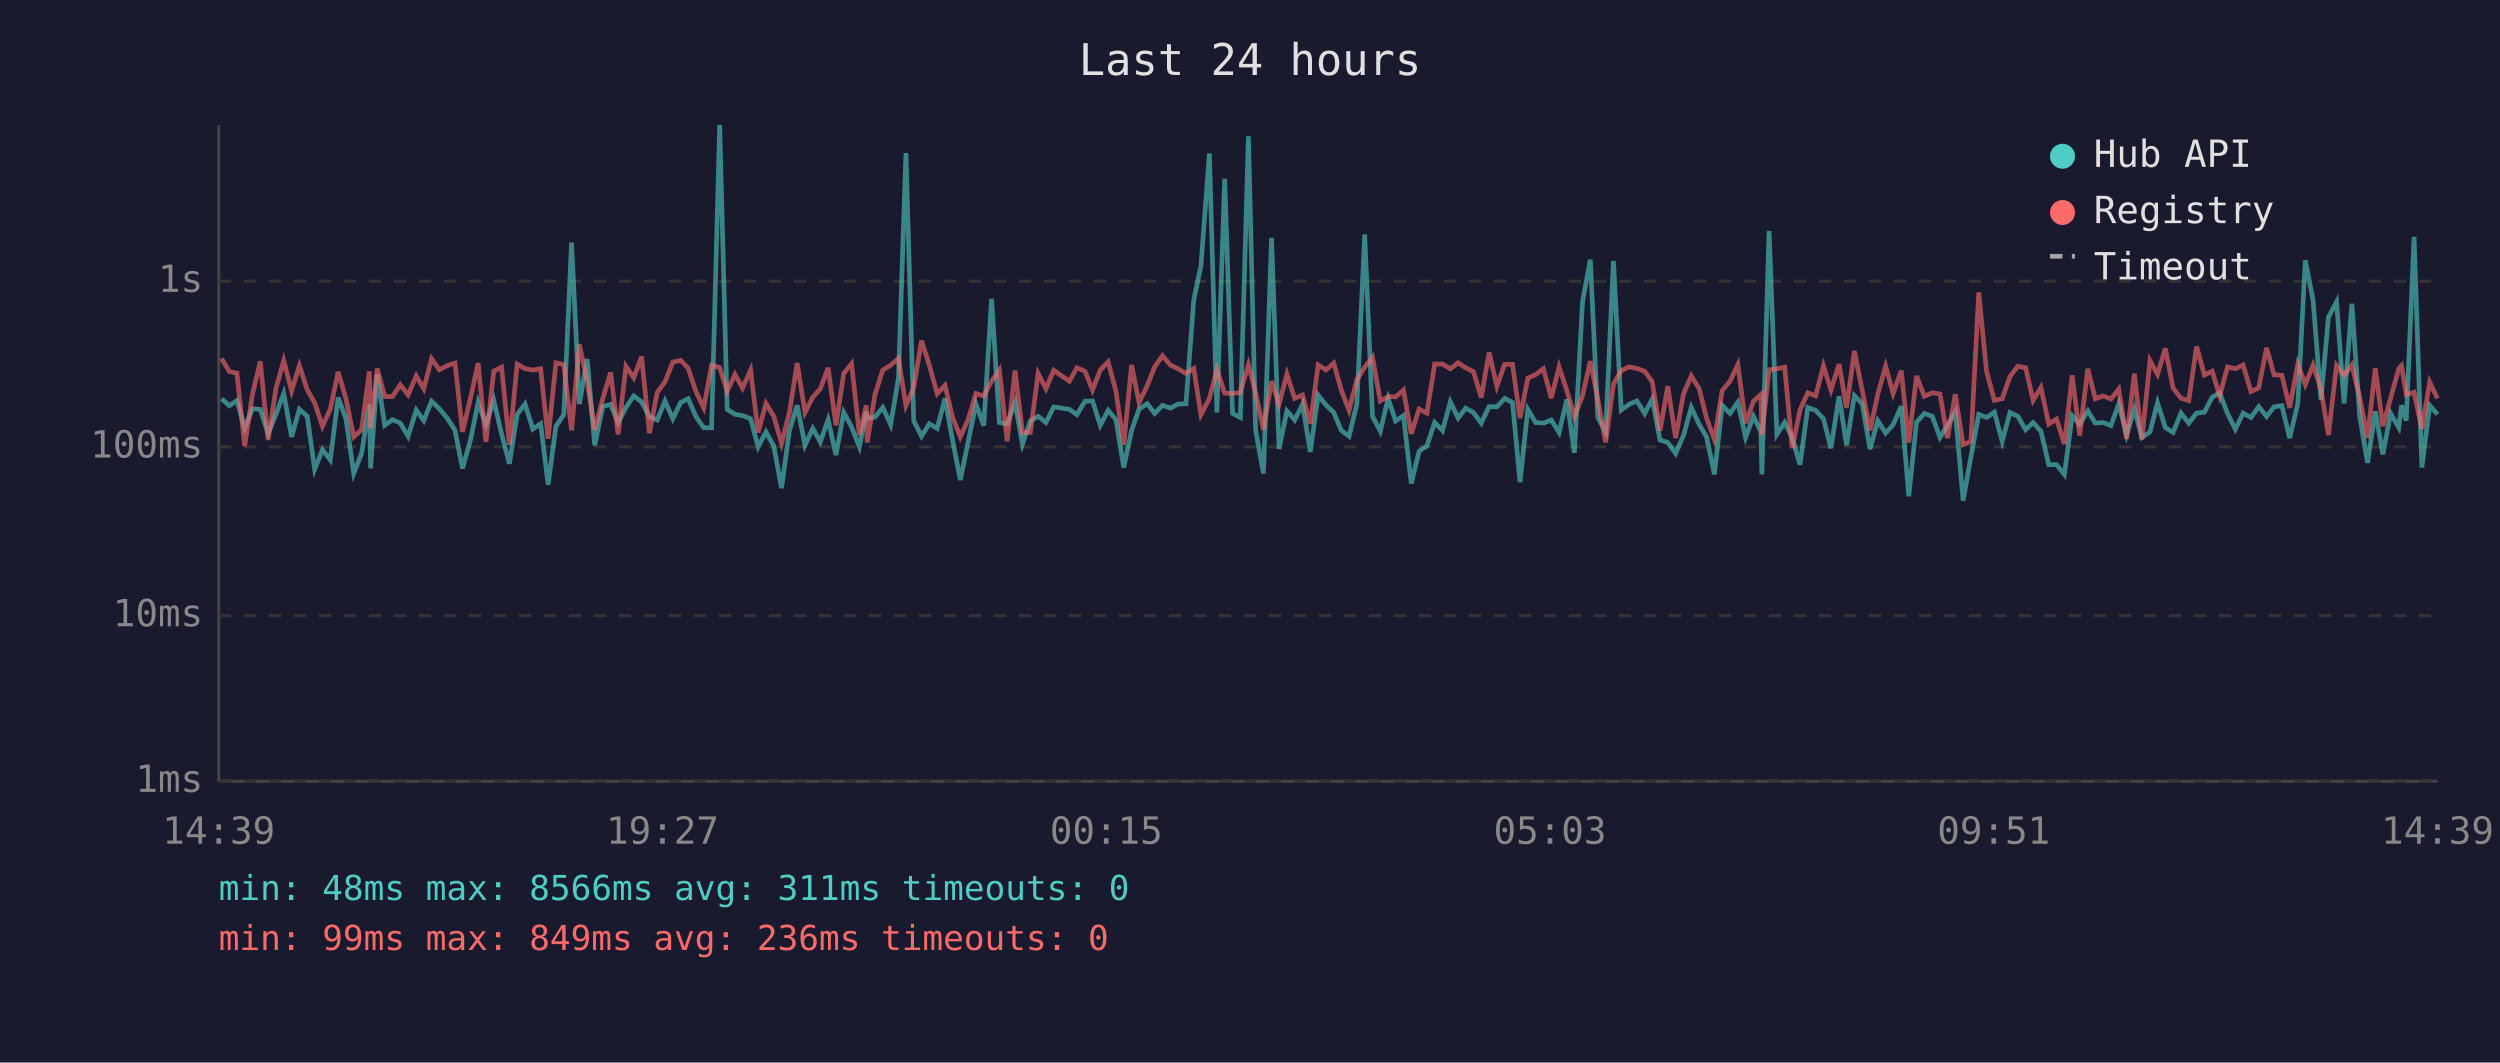
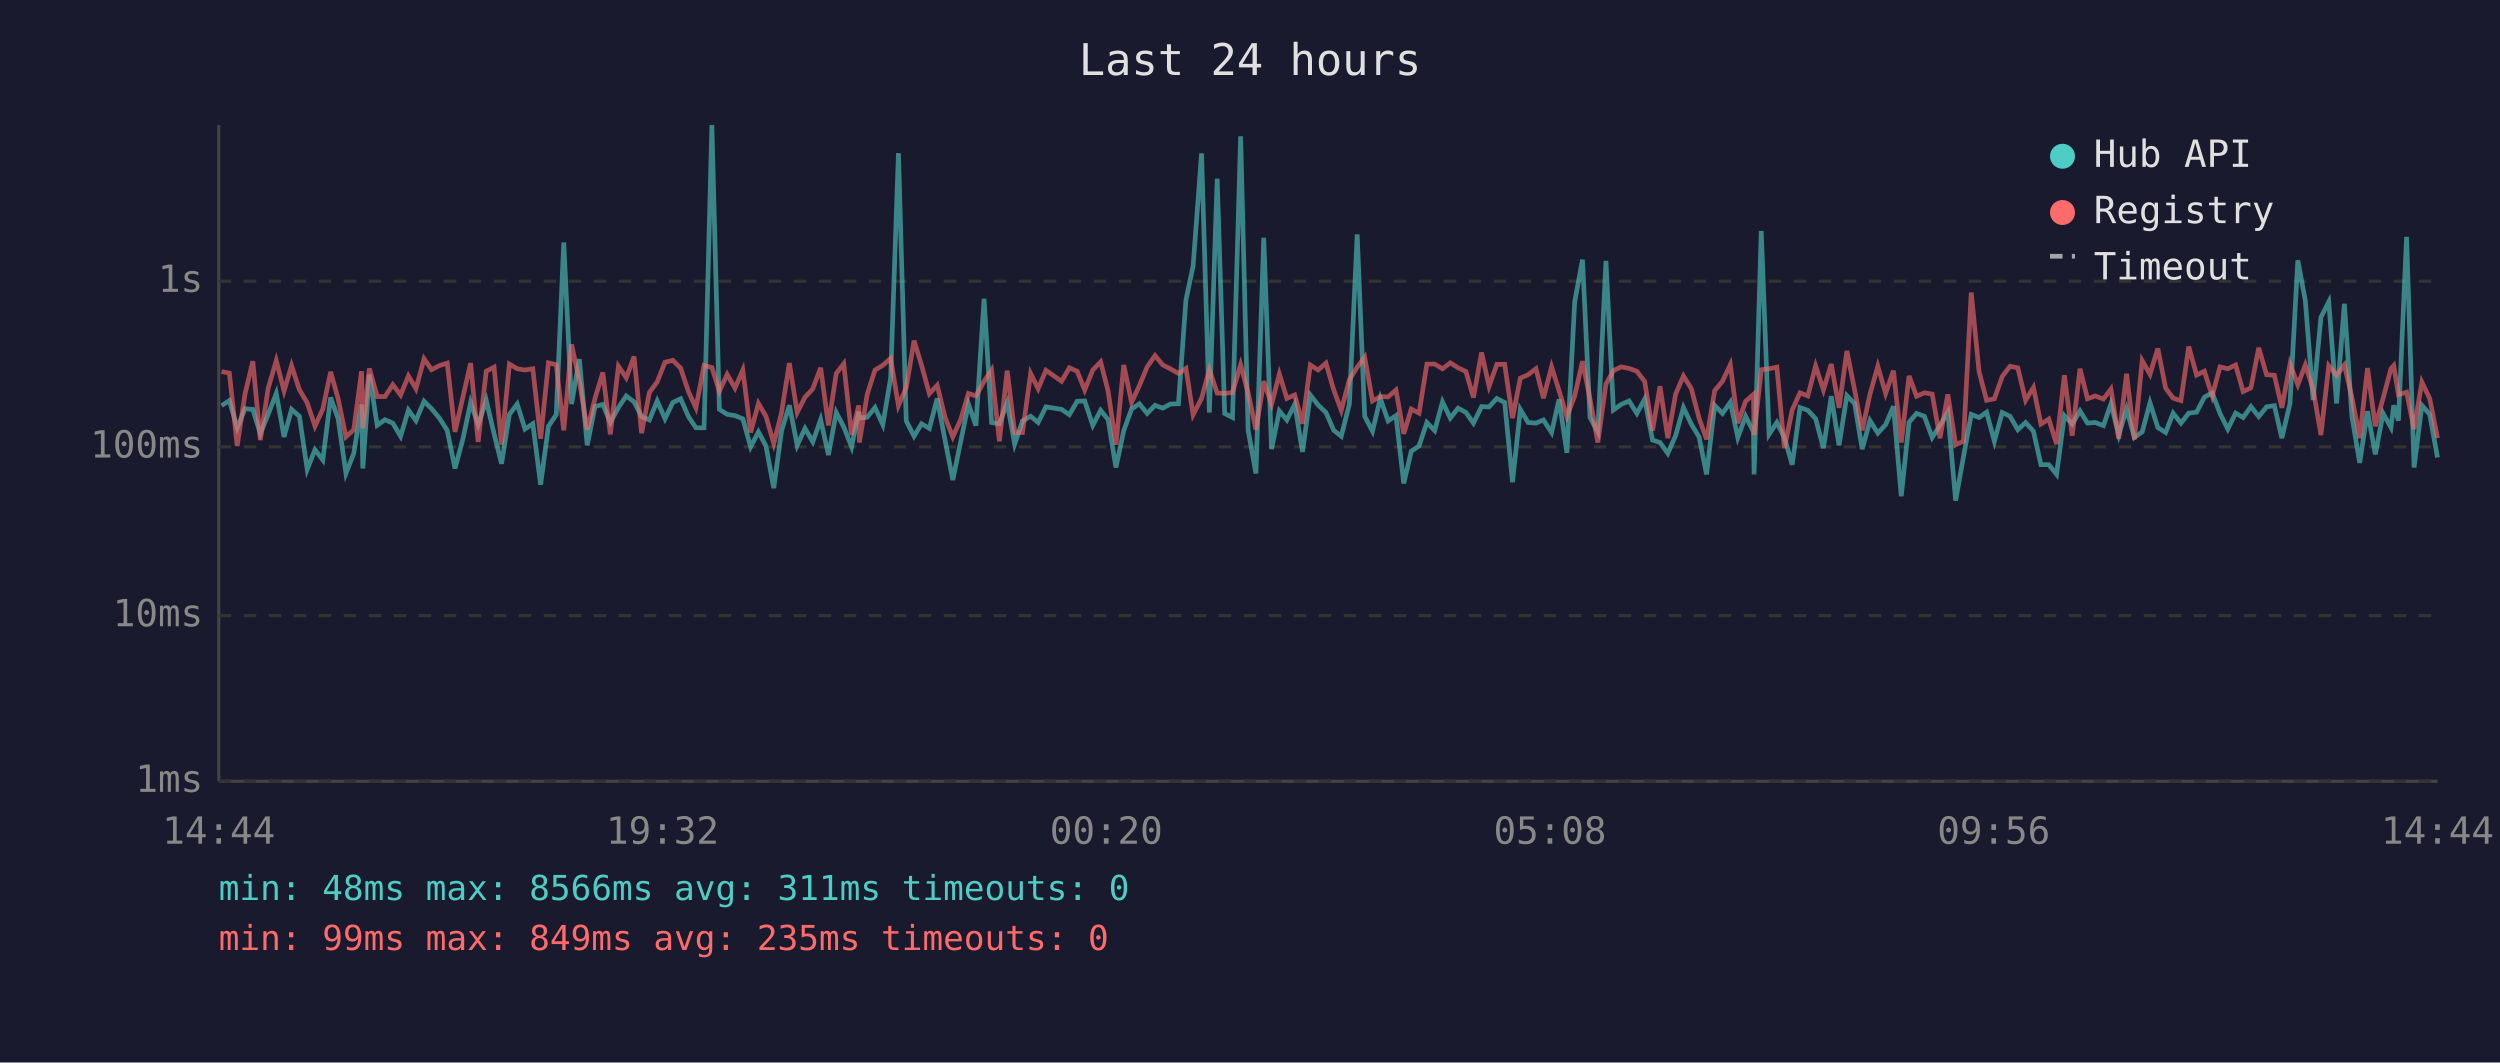
<svg xmlns="http://www.w3.org/2000/svg" viewBox="0 0 800 340" font-family="monospace" font-size="12">
  <rect width="800" height="340" fill="#1a1a2e" />
  <text x="400" y="24" fill="#e0e0e0" font-size="14" text-anchor="middle">Last 24 hours</text>
  <line x1="70" y1="40" x2="70" y2="250" stroke="#444" stroke-width="1" />
  <line x1="70" y1="250" x2="780" y2="250" stroke="#444" stroke-width="1" />
  <line x1="70" y1="250" x2="780" y2="250" stroke="#333" stroke-width="1" stroke-dasharray="4" />
  <text x="65" y="250" fill="#888" text-anchor="end" dominant-baseline="middle">1ms</text>
  <line x1="70" y1="197" x2="780" y2="197" stroke="#333" stroke-width="1" stroke-dasharray="4" />
  <text x="65" y="197" fill="#888" text-anchor="end" dominant-baseline="middle">10ms</text>
  <line x1="70" y1="143" x2="780" y2="143" stroke="#333" stroke-width="1" stroke-dasharray="4" />
  <text x="65" y="143" fill="#888" text-anchor="end" dominant-baseline="middle">100ms</text>
  <line x1="70" y1="90" x2="780" y2="90" stroke="#333" stroke-width="1" stroke-dasharray="4" />
  <text x="65" y="90" fill="#888" text-anchor="end" dominant-baseline="middle">1s</text>
-   <text x="70" y="270" fill="#888" text-anchor="middle">14:39</text>
-   <text x="212" y="270" fill="#888" text-anchor="middle">19:27</text>
-   <text x="354" y="270" fill="#888" text-anchor="middle">00:15</text>
-   <text x="496" y="270" fill="#888" text-anchor="middle">05:03</text>
-   <text x="638" y="270" fill="#888" text-anchor="middle">09:51</text>
-   <text x="780" y="270" fill="#888" text-anchor="middle">14:39</text>
-   <polyline points="70.9,127.6 73.4,129.8 75.8,128.2 78.3,136.9 80.8,130.8 83.3,131.0 85.8,138.8 88.3,132.6 90.8,125.9 93.3,139.8 95.8,131.0 98.3,133.2 100.7,150.2 103.2,143.9 105.7,147.2 108.2,127.2 110.7,134.0 113.2,151.5 115.7,145.1 118.2,129.4 118.6,149.9 120.7,119.8 123.1,136.1 125.6,134.3 128.1,135.4 130.6,139.6 133.2,131.2 135.6,134.6 138.1,128.4 140.6,130.8 143.1,133.8 145.6,137.7 148.0,149.9 150.6,140.6 153.0,128.8 155.5,135.9 158.0,128.1 160.5,138.8 163.0,148.4 165.5,132.6 168.0,129.3 170.5,137.3 173.0,135.6 175.4,155.1 177.9,136.4 180.4,132.7 182.9,77.6 185.4,129.3 187.9,114.9 190.3,142.5 192.9,130.1 195.4,129.4 197.8,135.2 200.3,130.4 202.8,126.7 205.3,128.6 207.8,133.3 210.3,134.4 212.8,128.3 215.3,134.0 217.8,128.8 220.2,127.6 222.7,133.3 225.2,136.9 227.7,136.9 230.3,40.0 232.7,131.0 235.2,132.6 237.6,133.0 240.2,134.0 242.6,143.0 245.1,138.2 247.6,142.7 250.1,156.2 252.6,137.8 255.1,129.7 257.6,142.5 260.1,137.1 262.5,141.4 265.0,134.3 267.5,145.6 270.0,132.0 272.5,136.6 275.0,143.0 277.2,131.7 277.5,133.8 280.0,133.5 282.5,130.4 285.0,135.9 287.5,121.0 289.9,49.0 292.4,134.7 294.9,139.6 297.4,135.6 299.9,137.1 302.4,127.5 304.8,140.8 307.3,153.6 309.8,141.4 312.3,129.3 314.8,136.2 317.3,95.6 319.8,135.2 322.3,135.6 324.8,128.9 327.2,142.1 329.7,134.7 332.2,133.2 334.7,135.2 337.2,130.2 342.2,131.0 344.6,132.7 347.2,128.4 349.6,128.3 352.1,136.1 354.6,131.3 357.1,134.3 359.6,149.6 362.1,137.8 364.5,130.9 367.1,129.2 369.5,132.3 372.0,129.7 374.5,130.6 377.0,129.3 379.5,129.2 382.0,96.0 384.3,85.1 387.0,49.1 389.4,132.0 391.9,57.2 394.4,132.3 396.9,133.6 399.5,43.6 401.8,137.7 404.3,151.5 406.9,76.1 409.3,143.7 411.8,131.5 414.3,134.4 416.8,129.4 419.3,144.6 421.8,126.4 424.3,129.6 426.8,132.0 429.2,137.7 431.7,139.6 434.2,129.3 436.7,75.0 439.2,133.2 441.7,138.0 444.2,127.5 446.6,134.7 449.1,133.0 451.6,154.7 454.1,144.4 456.6,142.7 459.1,135.2 461.6,137.8 464.1,128.6 466.6,133.8 469.0,130.6 471.5,132.0 474.0,135.4 476.5,130.1 479.0,130.2 481.5,127.5 484.0,128.8 486.4,154.3 488.9,131.0 491.4,135.2 493.9,135.4 496.4,134.4 498.9,138.4 501.4,127.8 503.8,144.9 506.4,96.6 508.9,83.1 511.3,133.6 513.8,138.2 516.3,83.5 518.8,131.2 521.3,129.4 523.8,128.3 526.3,132.3 528.7,127.7 531.2,140.8 533.7,141.6 536.2,145.1 538.7,139.4 541.2,130.4 543.7,135.7 546.1,139.8 548.6,151.8 551.1,129.7 553.6,132.3 556.1,128.7 558.6,140.0 561.1,133.2 563.5,138.2 563.8,151.8 566.1,73.9 568.6,139.0 571.1,135.2 573.5,140.0 576.0,148.7 578.5,130.4 581.0,131.3 583.5,134.0 585.9,143.4 588.5,126.8 590.9,142.5 593.4,126.6 595.9,129.2 598.4,143.7 600.9,134.6 603.4,138.6 605.8,135.9 608.4,130.0 610.8,158.8 613.3,135.1 615.8,132.3 618.3,133.2 620.8,140.0 623.2,136.1 625.7,131.9 628.2,160.2 630.7,146.2 633.2,132.6 635.7,133.6 638.2,131.9 640.7,141.2 643.2,132.0 645.7,133.2 648.2,137.5 650.6,135.2 653.1,138.0 655.6,148.7 658.1,148.7 660.6,151.8 663.1,133.0 665.5,135.7 668.1,131.5 670.5,135.4 673.0,135.2 675.5,136.2 678.0,129.2 680.5,139.2 683.0,130.9 685.4,140.0 688.0,138.2 690.4,128.9 692.9,136.8 695.4,138.4 697.9,132.2 700.4,135.4 702.9,132.2 705.4,131.9 707.9,127.1 710.3,125.7 712.8,132.3 715.3,137.3 717.8,132.2 720.3,133.6 722.8,130.1 725.3,133.3 727.7,130.2 730.2,129.8 732.7,140.2 735.3,129.1 737.7,83.3 740.2,96.2 742.7,128.0 745.1,101.5 747.7,96.6 750.1,129.1 752.6,97.2 755.1,133.2 757.6,148.1 760.1,131.6 762.5,145.4 765.0,132.3 767.6,136.8 768.5,129.7 770.0,134.6 772.5,75.8 775.0,149.6 777.5,129.7 780.0,132.6" fill="none" stroke="#4ecdc4" stroke-width="1.5" opacity="0.6" />
-   <polyline points="70.9,114.7 73.4,118.9 75.8,119.4 78.3,142.7 80.8,126.1 83.3,115.6 85.8,140.8 88.3,124.3 90.8,115.4 93.3,125.1 95.8,117.0 98.3,124.7 100.7,128.9 103.2,136.4 105.7,130.9 108.2,119.0 110.7,127.6 113.2,139.8 115.7,137.5 118.2,118.8 118.6,137.1 120.7,117.9 123.1,126.9 125.6,126.9 128.1,123.1 130.6,126.4 133.2,120.3 135.6,124.4 138.1,114.8 140.6,118.3 143.1,117.0 145.6,116.2 148.0,138.2 150.6,127.2 153.0,116.2 155.5,141.4 158.0,118.8 160.5,117.5 163.0,142.3 165.5,116.5 168.0,118.0 170.5,118.4 173.0,118.0 175.4,140.4 177.9,116.1 180.4,116.7 182.9,137.7 185.4,110.2 187.9,122.0 190.3,137.5 192.9,127.5 195.4,119.2 197.8,139.0 200.3,117.2 202.8,120.9 205.3,114.1 207.8,138.6 210.3,125.6 212.8,122.2 215.3,115.9 217.8,115.3 220.2,117.8 222.7,125.3 225.2,130.5 227.7,116.9 230.3,117.6 232.7,125.2 235.2,119.8 237.6,124.2 240.2,118.4 242.6,138.4 245.1,129.1 247.6,133.2 250.1,141.9 252.6,132.0 255.1,116.2 257.6,132.0 260.1,127.1 262.5,124.4 265.0,117.7 267.5,136.1 270.0,119.5 272.5,116.4 275.0,139.2 277.2,129.7 277.5,141.6 280.0,126.2 282.5,118.4 285.0,116.9 287.5,114.7 289.9,129.8 292.4,124.0 294.9,109.0 297.4,116.9 299.9,126.0 302.4,123.3 304.8,133.5 307.3,139.8 309.8,134.3 312.3,125.9 314.8,126.7 317.3,122.0 319.8,118.4 322.3,141.2 324.8,118.6 327.2,138.4 329.7,138.4 332.2,119.5 334.7,124.4 337.2,118.5 342.2,122.0 344.6,117.7 347.2,118.8 349.6,124.8 352.1,118.4 354.6,115.8 357.1,125.2 359.6,142.3 362.1,116.8 364.5,128.8 367.1,123.4 369.5,117.4 372.0,113.8 374.5,116.8 377.0,118.0 379.5,119.5 382.0,117.9 384.3,132.7 387.0,127.5 389.4,118.3 391.9,125.8 394.4,125.9 396.9,125.6 399.5,116.7 401.8,125.7 404.3,137.5 406.9,122.0 409.3,129.4 411.8,119.7 414.3,127.5 416.8,126.4 419.3,135.6 421.8,116.8 424.3,118.4 426.8,116.2 429.2,124.8 431.7,131.3 434.2,121.5 436.7,117.5 439.2,114.3 441.7,128.3 444.2,126.9 446.6,127.0 449.1,124.8 451.6,138.8 454.1,130.9 456.6,132.2 459.1,116.5 461.6,116.5 464.1,118.0 466.6,116.1 469.0,117.7 471.5,118.9 474.0,127.2 476.5,112.8 479.0,123.6 481.5,116.6 484.0,116.6 486.4,133.8 488.9,121.0 491.4,119.9 493.9,118.0 496.4,127.4 498.9,117.4 501.4,125.0 503.8,133.3 506.4,126.7 508.9,115.6 511.3,127.7 513.8,141.6 516.3,122.9 518.8,118.6 521.3,117.4 523.8,117.9 526.3,118.8 528.7,122.1 531.2,137.8 533.7,123.6 536.2,140.2 538.7,126.1 541.2,120.3 543.7,124.3 546.1,133.8 548.6,140.6 551.1,125.0 553.6,122.0 556.1,116.7 558.6,135.4 561.1,128.4 563.5,126.2 563.8,139.2 566.1,118.3 568.6,118.0 571.1,117.5 573.5,143.4 576.0,131.2 578.5,125.7 581.0,126.7 583.5,117.1 585.9,124.8 588.5,116.5 590.9,130.5 593.4,112.3 595.9,124.9 598.4,137.7 600.9,126.1 603.4,117.2 605.8,125.9 608.4,118.6 610.8,141.6 613.3,120.3 615.8,126.8 618.3,125.7 620.8,126.1 623.2,140.2 625.7,126.2 628.2,142.3 630.7,141.2 633.2,93.6 635.7,118.9 638.2,128.1 640.7,127.6 643.2,120.5 645.7,117.2 648.2,117.7 650.6,128.1 653.1,124.0 655.6,135.7 658.1,134.1 660.6,142.1 663.1,120.1 665.5,139.4 668.1,118.0 670.5,127.6 673.0,126.7 675.5,127.7 678.0,124.5 680.5,140.4 683.0,119.6 685.4,140.6 688.0,115.4 690.4,119.8 692.9,111.5 695.4,124.2 697.9,127.4 700.4,128.2 702.9,110.9 705.4,120.0 707.9,118.8 710.3,126.7 712.8,117.4 715.3,118.0 717.8,116.8 720.3,125.3 722.8,124.1 725.3,111.3 727.7,119.9 730.2,120.1 732.7,130.5 735.3,116.5 737.7,123.1 740.2,116.8 742.7,124.5 745.1,139.2 747.7,117.0 750.1,120.1 752.6,116.8 755.1,127.1 757.6,140.2 760.1,117.8 762.5,136.4 765.0,127.4 767.6,118.0 768.5,117.0 770.0,126.3 772.5,125.5 775.0,137.3 777.5,122.3 780.0,127.5" fill="none" stroke="#ff6b6b" stroke-width="1.5" opacity="0.6" />
+   <text x="70" y="270" fill="#888" text-anchor="middle">14:44</text>
+   <text x="212" y="270" fill="#888" text-anchor="middle">19:32</text>
+   <text x="354" y="270" fill="#888" text-anchor="middle">00:20</text>
+   <text x="496" y="270" fill="#888" text-anchor="middle">05:08</text>
+   <text x="638" y="270" fill="#888" text-anchor="middle">09:56</text>
+   <text x="780" y="270" fill="#888" text-anchor="middle">14:44</text>
+   <polyline points="70.9,129.8 73.4,128.2 75.9,136.9 78.4,130.8 80.9,131.0 83.3,138.8 85.8,132.6 88.4,125.9 90.9,139.8 93.3,131.0 95.8,133.2 98.3,150.2 100.8,143.9 103.3,147.2 105.8,127.2 108.2,134.0 110.7,151.5 113.2,145.1 115.7,129.4 116.1,149.9 118.2,119.8 120.7,136.1 123.2,134.3 125.7,135.4 128.2,139.6 130.7,131.2 133.1,134.6 135.7,128.4 138.1,130.8 140.6,133.8 143.1,137.7 145.6,149.9 148.1,140.6 150.6,128.8 153.0,135.9 155.6,128.1 158.1,138.8 160.5,148.4 163.0,132.6 165.5,129.3 168.0,137.3 170.5,135.6 173.0,155.1 175.5,136.4 178.0,132.7 180.4,77.6 182.9,129.3 185.4,114.9 187.9,142.5 190.4,130.1 192.9,129.4 195.3,135.2 197.9,130.4 200.4,126.7 202.9,128.6 205.3,133.3 207.8,134.4 210.3,128.3 212.8,134.0 215.3,128.8 217.8,127.6 220.3,133.3 222.7,136.9 225.3,136.9 227.8,40.0 230.2,131.0 232.7,132.6 235.2,133.0 237.7,134.0 240.2,143.0 242.7,138.2 245.1,142.7 247.6,156.2 250.1,137.8 252.6,129.7 255.1,142.5 257.6,137.1 260.1,141.4 262.6,134.3 265.1,145.6 267.6,132.0 270.0,136.6 272.5,143.0 274.8,131.7 275.0,133.8 277.5,133.5 280.0,130.4 282.5,135.9 285.0,121.0 287.5,49.0 290.0,134.7 292.5,139.6 294.9,135.6 297.4,137.1 299.9,127.5 302.4,140.8 304.9,153.6 307.4,141.4 309.9,129.3 312.3,136.2 314.9,95.6 317.3,135.2 319.8,135.6 322.3,128.9 324.7,142.1 327.2,134.7 329.8,133.2 332.2,135.2 334.7,130.2 339.7,131.0 342.2,132.7 344.7,128.4 347.1,128.3 349.7,136.1 352.2,131.3 354.6,134.3 357.1,149.6 359.6,137.8 362.1,130.9 364.6,129.2 367.1,132.3 369.6,129.7 372.1,130.6 374.5,129.3 377.1,129.2 379.5,96.0 381.8,85.1 384.5,49.1 387.0,132.0 389.5,57.2 391.9,132.3 394.4,133.6 397.0,43.6 399.4,137.7 401.9,151.5 404.4,76.1 406.9,143.7 409.4,131.5 411.8,134.4 414.3,129.4 416.8,144.6 419.3,126.4 421.8,129.6 424.3,132.0 426.8,137.7 429.2,139.6 431.8,129.3 434.3,75.0 436.7,133.2 439.2,138.0 441.7,127.5 444.2,134.7 446.7,133.0 449.2,154.7 451.6,144.4 454.1,142.7 456.6,135.2 459.1,137.8 461.6,128.6 464.1,133.8 466.6,130.6 469.1,132.0 471.5,135.4 474.1,130.1 476.5,130.2 479.0,127.5 481.5,128.8 484.0,154.3 486.5,131.0 489.0,135.2 491.5,135.4 493.9,134.4 496.5,138.4 498.9,127.8 501.4,144.9 503.9,96.6 506.4,83.1 508.8,133.6 511.3,138.2 513.9,83.5 516.3,131.2 518.8,129.4 521.3,128.3 523.8,132.3 526.3,127.7 528.8,140.8 531.2,141.6 533.7,145.1 536.2,139.4 538.7,130.4 541.2,135.7 543.7,139.8 546.1,151.8 548.7,129.7 551.2,132.3 553.7,128.7 556.1,140.0 558.6,133.2 561.1,138.2 561.3,151.8 563.6,73.9 566.1,139.0 568.6,135.2 571.0,140.0 573.5,148.7 576.0,130.4 578.5,131.3 581.0,134.0 583.5,143.4 586.0,126.8 588.5,142.5 591.0,126.6 593.5,129.2 595.9,143.7 598.4,134.6 600.9,138.6 603.4,135.9 605.9,130.0 608.4,158.8 610.9,135.1 613.3,132.3 615.8,133.2 618.3,140.0 620.8,136.1 623.3,131.9 625.8,160.2 628.3,146.2 630.8,132.6 633.3,133.6 635.7,131.9 638.2,141.2 640.7,132.0 643.2,133.2 645.7,137.5 648.2,135.2 650.7,138.0 653.1,148.7 655.6,148.7 658.1,151.8 660.6,133.0 663.1,135.7 665.6,131.5 668.0,135.4 670.5,135.2 673.1,136.2 675.5,129.2 678.0,139.2 680.5,130.9 683.0,140.0 685.5,138.2 688.0,128.9 690.5,136.8 693.0,138.4 695.4,132.2 697.9,135.4 700.4,132.2 702.9,131.9 705.4,127.1 707.9,125.7 710.4,132.3 712.9,137.3 715.4,132.2 717.8,133.6 720.3,130.1 722.8,133.3 725.3,130.2 727.8,129.8 730.2,140.2 732.8,129.1 735.3,83.3 737.7,96.2 740.2,128.0 742.7,101.5 745.2,96.6 747.7,129.1 750.2,97.2 752.6,133.2 755.1,148.1 757.6,131.6 760.1,145.4 762.6,132.3 765.1,136.8 766.0,129.7 767.5,134.6 770.1,75.8 772.5,149.6 775.0,129.7 777.5,132.6 780.0,146.4" fill="none" stroke="#4ecdc4" stroke-width="1.5" opacity="0.6" />
+   <polyline points="70.9,118.9 73.4,119.4 75.9,142.7 78.4,126.1 80.9,115.6 83.3,140.8 85.8,124.3 88.4,115.4 90.9,125.1 93.3,117.0 95.8,124.7 98.3,128.9 100.8,136.4 103.3,130.9 105.8,119.0 108.2,127.6 110.7,139.8 113.2,137.5 115.7,118.8 116.1,137.1 118.2,117.9 120.7,126.9 123.2,126.9 125.7,123.1 128.2,126.4 130.7,120.3 133.1,124.4 135.7,114.8 138.1,118.3 140.6,117.0 143.1,116.2 145.6,138.2 148.1,127.2 150.6,116.2 153.0,141.4 155.6,118.8 158.1,117.5 160.5,142.3 163.0,116.5 165.5,118.0 168.0,118.4 170.5,118.0 173.0,140.4 175.5,116.1 178.0,116.7 180.4,137.7 182.9,110.2 185.4,122.0 187.9,137.5 190.4,127.5 192.9,119.2 195.3,139.0 197.9,117.2 200.4,120.9 202.9,114.1 205.3,138.6 207.8,125.6 210.3,122.2 212.8,115.9 215.3,115.3 217.8,117.8 220.3,125.3 222.7,130.5 225.3,116.9 227.8,117.6 230.2,125.2 232.7,119.8 235.2,124.2 237.7,118.4 240.2,138.4 242.7,129.1 245.1,133.2 247.6,141.9 250.1,132.0 252.6,116.2 255.1,132.0 257.6,127.1 260.1,124.4 262.6,117.7 265.1,136.1 267.6,119.5 270.0,116.4 272.5,139.2 274.8,129.7 275.0,141.6 277.5,126.2 280.0,118.4 282.5,116.9 285.0,114.7 287.5,129.8 290.0,124.0 292.5,109.0 294.9,116.9 297.4,126.0 299.9,123.3 302.4,133.5 304.9,139.8 307.4,134.3 309.9,125.9 312.3,126.7 314.9,122.0 317.3,118.4 319.8,141.2 322.3,118.6 324.7,138.4 327.2,138.4 329.8,119.5 332.2,124.4 334.7,118.5 339.7,122.0 342.2,117.7 344.7,118.8 347.1,124.8 349.7,118.4 352.2,115.8 354.6,125.2 357.1,142.3 359.6,116.8 362.1,128.8 364.6,123.4 367.1,117.4 369.6,113.8 372.1,116.8 374.5,118.0 377.1,119.5 379.5,117.9 381.8,132.7 384.5,127.5 387.0,118.3 389.5,125.8 391.9,125.9 394.4,125.6 397.0,116.7 399.4,125.7 401.9,137.5 404.4,122.0 406.9,129.4 409.4,119.7 411.8,127.5 414.3,126.4 416.8,135.6 419.3,116.8 421.8,118.4 424.3,116.2 426.8,124.8 429.2,131.3 431.8,121.5 434.3,117.5 436.7,114.3 439.2,128.3 441.7,126.9 444.2,127.0 446.7,124.8 449.2,138.8 451.6,130.9 454.1,132.2 456.6,116.5 459.1,116.5 461.6,118.0 464.1,116.1 466.6,117.7 469.1,118.9 471.5,127.2 474.1,112.8 476.5,123.6 479.0,116.6 481.5,116.6 484.0,133.8 486.5,121.0 489.0,119.9 491.5,118.0 493.9,127.4 496.5,117.4 498.9,125.0 501.4,133.3 503.9,126.7 506.4,115.6 508.8,127.7 511.3,141.6 513.9,122.9 516.3,118.6 518.8,117.4 521.3,117.9 523.8,118.8 526.3,122.1 528.8,137.8 531.2,123.6 533.7,140.2 536.2,126.1 538.7,120.3 541.2,124.3 543.7,133.8 546.1,140.6 548.7,125.0 551.2,122.0 553.7,116.7 556.1,135.4 558.6,128.4 561.1,126.2 561.3,139.2 563.6,118.3 566.1,118.0 568.6,117.5 571.0,143.4 573.5,131.2 576.0,125.7 578.5,126.7 581.0,117.1 583.5,124.8 586.0,116.5 588.5,130.5 591.0,112.3 593.5,124.9 595.9,137.7 598.4,126.1 600.9,117.2 603.4,125.9 605.9,118.6 608.4,141.6 610.9,120.3 613.3,126.8 615.8,125.7 618.3,126.1 620.8,140.2 623.3,126.2 625.8,142.3 628.3,141.2 630.8,93.6 633.3,118.9 635.7,128.1 638.2,127.6 640.7,120.5 643.2,117.2 645.7,117.7 648.2,128.1 650.7,124.0 653.1,135.7 655.6,134.1 658.1,142.1 660.6,120.1 663.1,139.4 665.6,118.0 668.0,127.6 670.5,126.7 673.1,127.7 675.5,124.5 678.0,140.4 680.5,119.6 683.0,140.6 685.5,115.4 688.0,119.8 690.5,111.5 693.0,124.2 695.4,127.4 697.9,128.2 700.4,110.9 702.9,120.0 705.4,118.8 707.9,126.7 710.4,117.4 712.9,118.0 715.4,116.8 717.8,125.3 720.3,124.1 722.8,111.3 725.3,119.9 727.8,120.1 730.2,130.5 732.8,116.5 735.3,123.1 737.7,116.8 740.2,124.5 742.7,139.2 745.2,117.0 747.7,120.1 750.2,116.8 752.6,127.1 755.1,140.2 757.6,117.8 760.1,136.4 762.6,127.4 765.1,118.0 766.0,117.0 767.5,126.3 770.1,125.5 772.5,137.3 775.0,122.3 777.5,127.5 780.0,140.2" fill="none" stroke="#ff6b6b" stroke-width="1.5" opacity="0.6" />
  <circle cx="660" cy="50" r="4" fill="#4ecdc4" />
  <text x="670" y="50" fill="#e0e0e0" dominant-baseline="middle">Hub API</text>
  <circle cx="660" cy="68" r="4" fill="#ff6b6b" />
  <text x="670" y="68" fill="#e0e0e0" dominant-baseline="middle">Registry</text>
  <line x1="656" y1="82" x2="664" y2="82" stroke="#e0e0e0" stroke-width="1.5" stroke-dasharray="4,3" opacity="0.7" />
  <text x="670" y="86" fill="#e0e0e0" dominant-baseline="middle">Timeout</text>
  <text x="70" y="288" fill="#4ecdc4" font-size="11">min: 48ms  max: 8566ms  avg: 311ms  timeouts: 0</text>
-   <text x="70" y="304" fill="#ff6b6b" font-size="11">min: 99ms  max: 849ms  avg: 236ms  timeouts: 0</text>
+   <text x="70" y="304" fill="#ff6b6b" font-size="11">min: 99ms  max: 849ms  avg: 235ms  timeouts: 0</text>
</svg>
